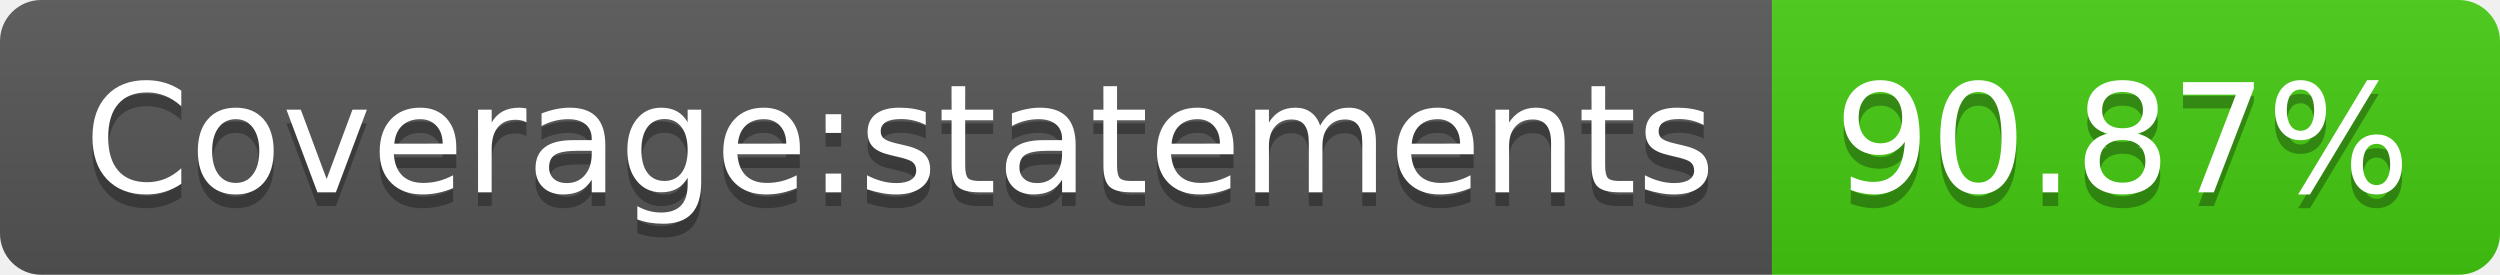
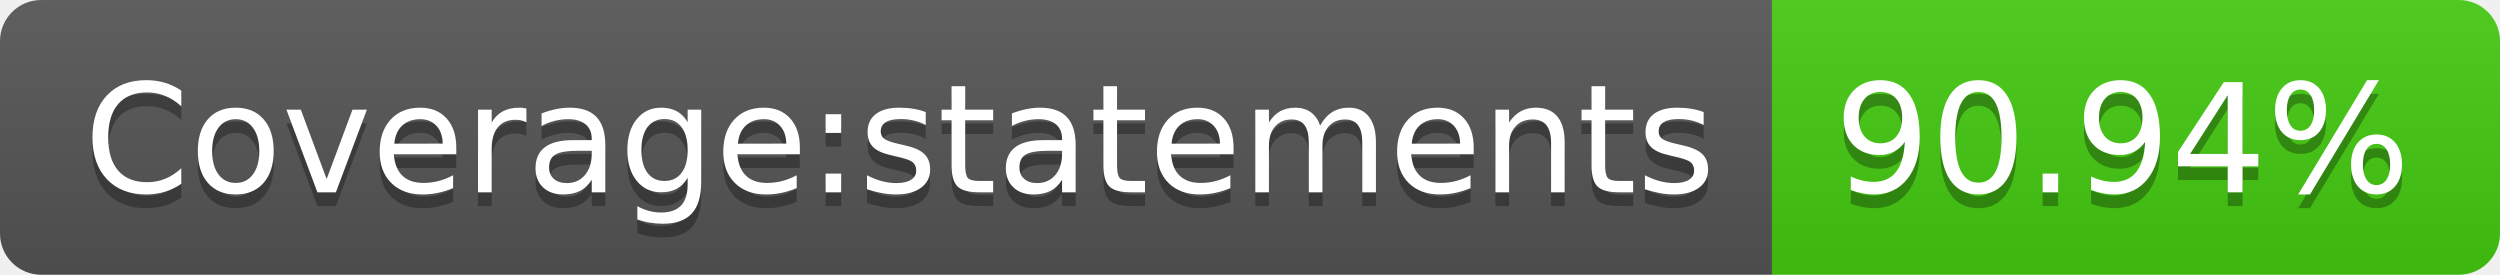
- <svg xmlns="http://www.w3.org/2000/svg" width="182" height="20" role="img" aria-label="Coverage:statements: 90.87%">
+ <svg xmlns="http://www.w3.org/2000/svg" width="182" height="20" role="img" aria-label="Coverage:statements: 90.94%">
  <linearGradient id="s" x2="0" y2="100%">
    <stop offset="0" stop-color="#bbb" stop-opacity=".1" />
    <stop offset="1" stop-opacity=".1" />
  </linearGradient>
  <clipPath id="r">
    <rect width="182" height="20" rx="3" fill="#fff" />
  </clipPath>
  <g clip-path="url(#r)">
    <rect width="129" height="20" fill="#555" />
    <rect x="129" width="53" height="20" fill="#4c1" />
    <rect width="182" height="20" fill="url(#s)" />
  </g>
  <g fill="#fff" text-anchor="middle" font-family="Verdana,Geneva,DejaVu Sans,sans-serif" text-rendering="geometricPrecision" font-size="110">
    <text aria-hidden="true" x="655" y="150" fill="#010101" fill-opacity=".3" transform="scale(.1)" textLength="1190">Coverage:statements</text>
    <text x="655" y="140" transform="scale(.1)" fill="#fff" textLength="1190">Coverage:statements</text>
-     <text aria-hidden="true" x="1545" y="150" fill="#010101" fill-opacity=".3" transform="scale(.1)" textLength="430">90.87%</text>
-     <text x="1545" y="140" transform="scale(.1)" fill="#fff" textLength="430">90.87%</text>
+     <text aria-hidden="true" x="1545" y="150" fill="#010101" fill-opacity=".3" transform="scale(.1)" textLength="430">90.94%</text>
+     <text x="1545" y="140" transform="scale(.1)" fill="#fff" textLength="430">90.94%</text>
  </g>
</svg>
